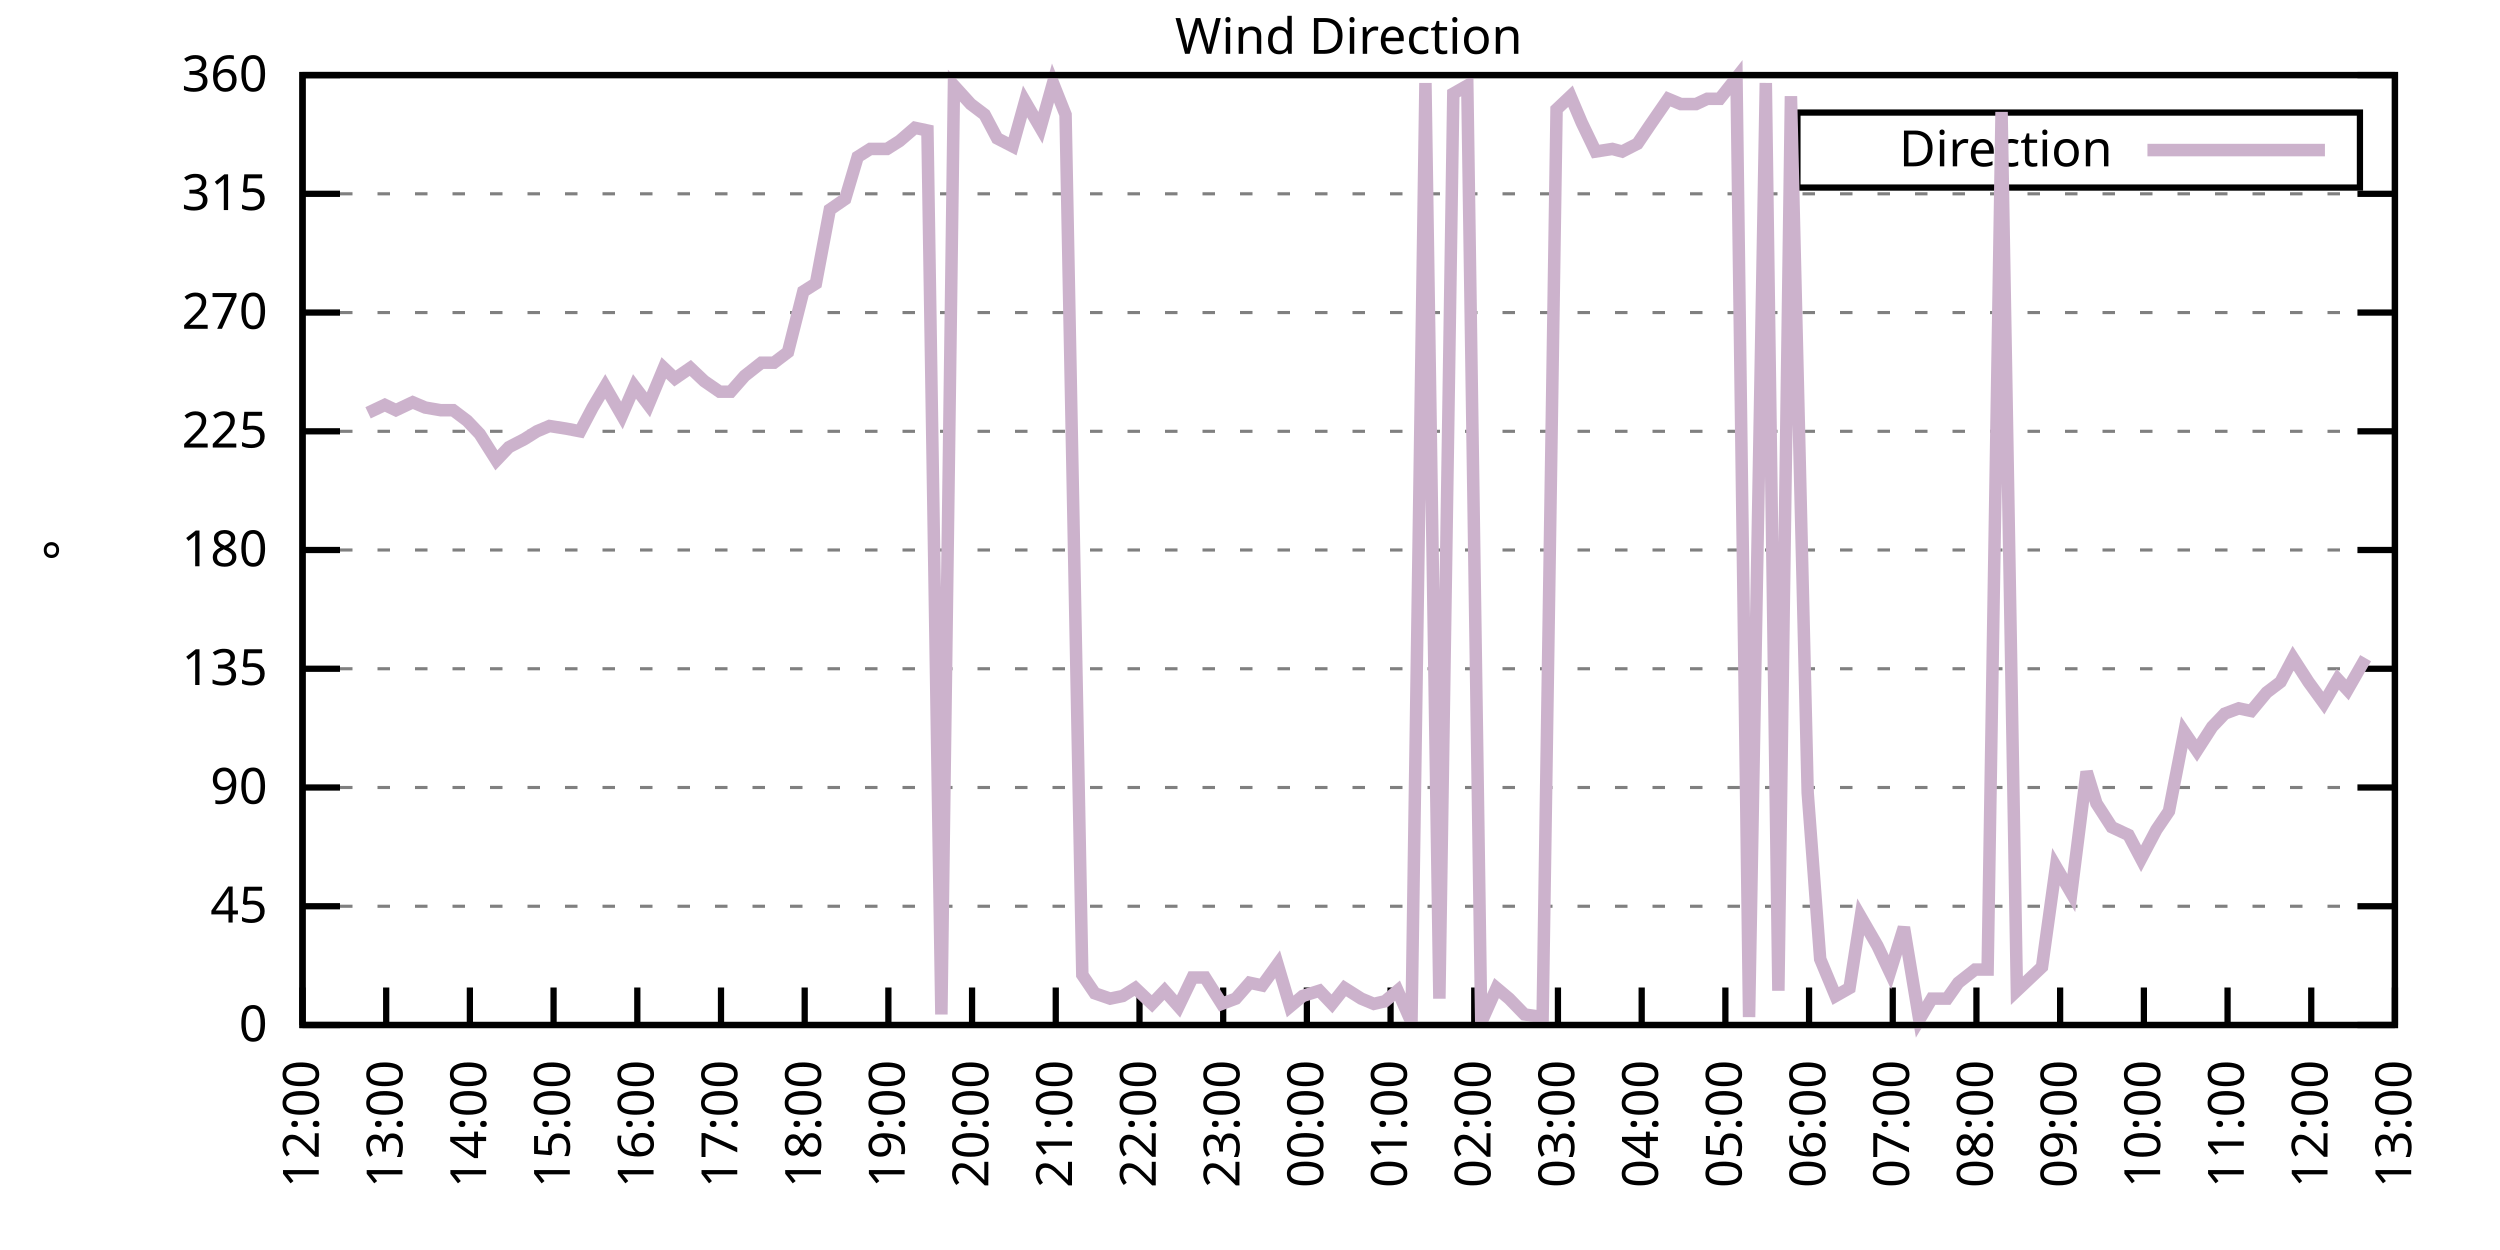
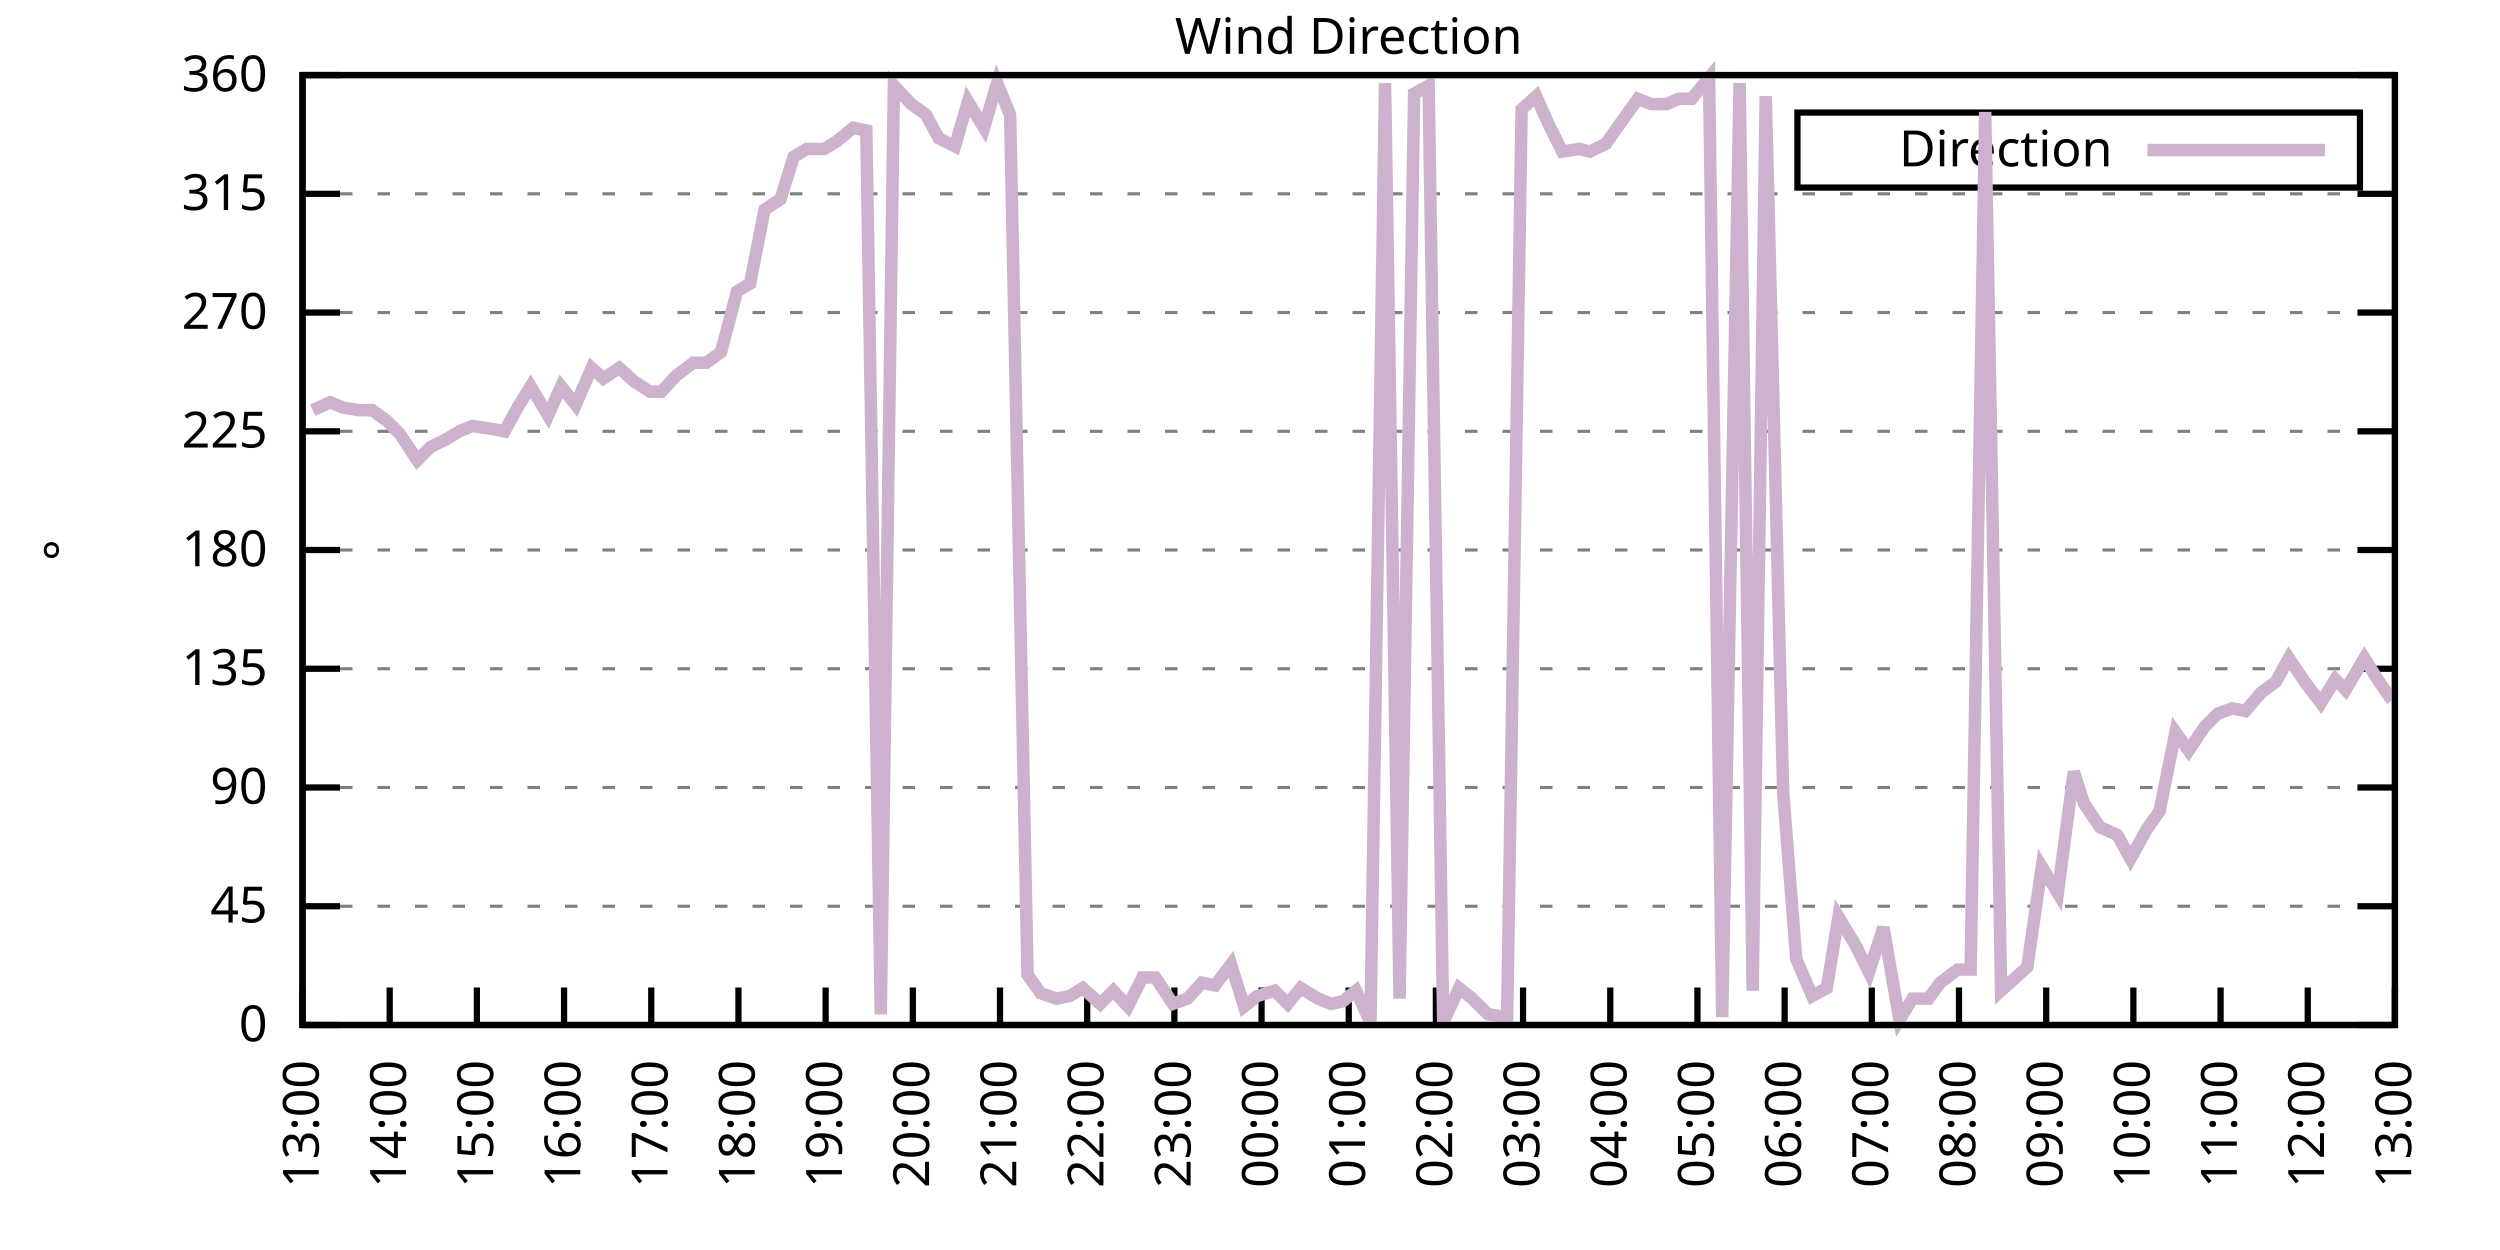
<svg xmlns="http://www.w3.org/2000/svg" xmlns:xlink="http://www.w3.org/1999/xlink" width="400" height="200" viewBox="0 0 400 200">
  <g id="gnuplot_canvas">
    <rect x="0" y="0" width="400" height="200" fill="none" />
    <defs>
      <circle id="gpDot" r="0.5" stroke-width="0.5" stroke="currentColor" />
      <path id="gpPt0" stroke-width="0.333" stroke="currentColor" d="M-1,0 h2 M0,-1 v2" />
      <path id="gpPt1" stroke-width="0.333" stroke="currentColor" d="M-1,-1 L1,1 M1,-1 L-1,1" />
      <path id="gpPt2" stroke-width="0.333" stroke="currentColor" d="M-1,0 L1,0 M0,-1 L0,1 M-1,-1 L1,1 M-1,1 L1,-1" />
      <rect id="gpPt3" stroke-width="0.333" stroke="currentColor" x="-1" y="-1" width="2" height="2" />
      <rect id="gpPt4" stroke-width="0.333" stroke="currentColor" fill="currentColor" x="-1" y="-1" width="2" height="2" />
      <circle id="gpPt5" stroke-width="0.333" stroke="currentColor" cx="0" cy="0" r="1" />
      <use xlink:href="#gpPt5" id="gpPt6" fill="currentColor" stroke="none" />
      <path id="gpPt7" stroke-width="0.333" stroke="currentColor" d="M0,-1.33 L-1.33,0.67 L1.33,0.67 z" />
      <use xlink:href="#gpPt7" id="gpPt8" fill="currentColor" stroke="none" />
      <use xlink:href="#gpPt7" id="gpPt9" stroke="currentColor" transform="rotate(180)" />
      <use xlink:href="#gpPt9" id="gpPt10" fill="currentColor" stroke="none" />
      <use xlink:href="#gpPt3" id="gpPt11" stroke="currentColor" transform="rotate(45)" />
      <use xlink:href="#gpPt11" id="gpPt12" fill="currentColor" stroke="none" />
      <path id="gpPt13" stroke-width="0.333" stroke="currentColor" d="M0,1.330 L1.265,0.411 L0.782,-1.067 L-0.782,-1.076 L-1.265,0.411 z" />
      <use xlink:href="#gpPt13" id="gpPt14" fill="currentColor" stroke="none" />
      <filter id="textbox" filterUnits="objectBoundingBox" x="0" y="0" height="1" width="1">
        <feFlood flood-color="white" flood-opacity="1" result="bgnd" />
        <feComposite in="SourceGraphic" in2="bgnd" operator="atop" />
      </filter>
      <filter id="greybox" filterUnits="objectBoundingBox" x="0" y="0" height="1" width="1">
        <feFlood flood-color="lightgrey" flood-opacity="1" result="grey" />
        <feComposite in="SourceGraphic" in2="grey" operator="atop" />
      </filter>
    </defs>
    <g fill="none" color="white" stroke="currentColor" stroke-width="1.00" stroke-linecap="butt" stroke-linejoin="miter">
</g>
    <g fill="none" color="black" stroke="currentColor" stroke-width="1.00" stroke-linecap="butt" stroke-linejoin="miter">
      <g stroke="none" shape-rendering="crispEdges">
        <polygon fill="rgb(255, 255, 255)" points="48.40,164.00 383.18,164.00 383.18,12.02 48.40,12.02 " />
      </g>
    </g>
    <g fill="none" color="black" stroke="currentColor" stroke-width="1.00" stroke-linecap="butt" stroke-linejoin="miter">
</g>
    <g fill="none" color="black" stroke="black" stroke-width="0.50" stroke-linecap="butt" stroke-linejoin="miter">
</g>
    <g fill="none" color="gray" stroke="currentColor" stroke-width="0.50" stroke-linecap="butt" stroke-linejoin="miter">
      <path stroke="gray" stroke-dasharray="2,4" class="gridline" d="M48.40,164.00 L383.19,164.00  " />
    </g>
    <g fill="none" color="gray" stroke="gray" stroke-width="1.00" stroke-linecap="butt" stroke-linejoin="miter">
</g>
    <g fill="none" color="black" stroke="currentColor" stroke-width="1.00" stroke-linecap="butt" stroke-linejoin="miter">
      <path stroke="black" d="M48.40,164.00 L54.40,164.00 M383.19,164.00 L377.19,164.00  " />
      <g transform="translate(42.80,166.60)" stroke="none" fill="black" font-family="Sans" font-size="8.00" text-anchor="end">
        <text>
          <tspan font-family="Sans"> 0</tspan>
        </text>
      </g>
    </g>
    <g fill="none" color="black" stroke="currentColor" stroke-width="1.00" stroke-linecap="butt" stroke-linejoin="miter">
</g>
    <g fill="none" color="black" stroke="black" stroke-width="0.50" stroke-linecap="butt" stroke-linejoin="miter">
</g>
    <g fill="none" color="gray" stroke="currentColor" stroke-width="0.50" stroke-linecap="butt" stroke-linejoin="miter">
      <path stroke="gray" stroke-dasharray="2,4" class="gridline" d="M48.40,145.00 L383.19,145.00  " />
    </g>
    <g fill="none" color="gray" stroke="gray" stroke-width="1.00" stroke-linecap="butt" stroke-linejoin="miter">
</g>
    <g fill="none" color="black" stroke="currentColor" stroke-width="1.00" stroke-linecap="butt" stroke-linejoin="miter">
      <path stroke="black" d="M48.40,145.00 L54.40,145.00 M383.19,145.00 L377.19,145.00  " />
      <g transform="translate(42.80,147.60)" stroke="none" fill="black" font-family="Sans" font-size="8.00" text-anchor="end">
        <text>
          <tspan font-family="Sans"> 45</tspan>
        </text>
      </g>
    </g>
    <g fill="none" color="black" stroke="currentColor" stroke-width="1.00" stroke-linecap="butt" stroke-linejoin="miter">
</g>
    <g fill="none" color="black" stroke="black" stroke-width="0.50" stroke-linecap="butt" stroke-linejoin="miter">
</g>
    <g fill="none" color="gray" stroke="currentColor" stroke-width="0.50" stroke-linecap="butt" stroke-linejoin="miter">
      <path stroke="gray" stroke-dasharray="2,4" class="gridline" d="M48.40,126.00 L383.19,126.00  " />
    </g>
    <g fill="none" color="gray" stroke="gray" stroke-width="1.00" stroke-linecap="butt" stroke-linejoin="miter">
</g>
    <g fill="none" color="black" stroke="currentColor" stroke-width="1.00" stroke-linecap="butt" stroke-linejoin="miter">
      <path stroke="black" d="M48.40,126.00 L54.40,126.00 M383.19,126.00 L377.19,126.00  " />
      <g transform="translate(42.80,128.60)" stroke="none" fill="black" font-family="Sans" font-size="8.00" text-anchor="end">
        <text>
          <tspan font-family="Sans"> 90</tspan>
        </text>
      </g>
    </g>
    <g fill="none" color="black" stroke="currentColor" stroke-width="1.00" stroke-linecap="butt" stroke-linejoin="miter">
</g>
    <g fill="none" color="black" stroke="black" stroke-width="0.50" stroke-linecap="butt" stroke-linejoin="miter">
</g>
    <g fill="none" color="gray" stroke="currentColor" stroke-width="0.50" stroke-linecap="butt" stroke-linejoin="miter">
      <path stroke="gray" stroke-dasharray="2,4" class="gridline" d="M48.40,107.00 L383.19,107.00  " />
    </g>
    <g fill="none" color="gray" stroke="gray" stroke-width="1.00" stroke-linecap="butt" stroke-linejoin="miter">
</g>
    <g fill="none" color="black" stroke="currentColor" stroke-width="1.00" stroke-linecap="butt" stroke-linejoin="miter">
      <path stroke="black" d="M48.40,107.00 L54.40,107.00 M383.19,107.00 L377.19,107.00  " />
      <g transform="translate(42.80,109.60)" stroke="none" fill="black" font-family="Sans" font-size="8.00" text-anchor="end">
        <text>
          <tspan font-family="Sans"> 135</tspan>
        </text>
      </g>
    </g>
    <g fill="none" color="black" stroke="currentColor" stroke-width="1.00" stroke-linecap="butt" stroke-linejoin="miter">
</g>
    <g fill="none" color="black" stroke="black" stroke-width="0.50" stroke-linecap="butt" stroke-linejoin="miter">
</g>
    <g fill="none" color="gray" stroke="currentColor" stroke-width="0.50" stroke-linecap="butt" stroke-linejoin="miter">
      <path stroke="gray" stroke-dasharray="2,4" class="gridline" d="M48.40,88.00 L383.19,88.00  " />
    </g>
    <g fill="none" color="gray" stroke="gray" stroke-width="1.00" stroke-linecap="butt" stroke-linejoin="miter">
</g>
    <g fill="none" color="black" stroke="currentColor" stroke-width="1.00" stroke-linecap="butt" stroke-linejoin="miter">
      <path stroke="black" d="M48.40,88.00 L54.40,88.00 M383.19,88.00 L377.19,88.00  " />
      <g transform="translate(42.80,90.60)" stroke="none" fill="black" font-family="Sans" font-size="8.00" text-anchor="end">
        <text>
          <tspan font-family="Sans"> 180</tspan>
        </text>
      </g>
    </g>
    <g fill="none" color="black" stroke="currentColor" stroke-width="1.00" stroke-linecap="butt" stroke-linejoin="miter">
</g>
    <g fill="none" color="black" stroke="black" stroke-width="0.50" stroke-linecap="butt" stroke-linejoin="miter">
</g>
    <g fill="none" color="gray" stroke="currentColor" stroke-width="0.50" stroke-linecap="butt" stroke-linejoin="miter">
      <path stroke="gray" stroke-dasharray="2,4" class="gridline" d="M48.40,69.01 L383.19,69.01  " />
    </g>
    <g fill="none" color="gray" stroke="gray" stroke-width="1.00" stroke-linecap="butt" stroke-linejoin="miter">
</g>
    <g fill="none" color="black" stroke="currentColor" stroke-width="1.00" stroke-linecap="butt" stroke-linejoin="miter">
      <path stroke="black" d="M48.40,69.01 L54.40,69.01 M383.19,69.01 L377.19,69.01  " />
      <g transform="translate(42.80,71.61)" stroke="none" fill="black" font-family="Sans" font-size="8.00" text-anchor="end">
        <text>
          <tspan font-family="Sans"> 225</tspan>
        </text>
      </g>
    </g>
    <g fill="none" color="black" stroke="currentColor" stroke-width="1.00" stroke-linecap="butt" stroke-linejoin="miter">
</g>
    <g fill="none" color="black" stroke="black" stroke-width="0.50" stroke-linecap="butt" stroke-linejoin="miter">
</g>
    <g fill="none" color="gray" stroke="currentColor" stroke-width="0.50" stroke-linecap="butt" stroke-linejoin="miter">
      <path stroke="gray" stroke-dasharray="2,4" class="gridline" d="M48.40,50.01 L383.19,50.01  " />
    </g>
    <g fill="none" color="gray" stroke="gray" stroke-width="1.00" stroke-linecap="butt" stroke-linejoin="miter">
</g>
    <g fill="none" color="black" stroke="currentColor" stroke-width="1.00" stroke-linecap="butt" stroke-linejoin="miter">
      <path stroke="black" d="M48.40,50.01 L54.40,50.01 M383.19,50.01 L377.19,50.01  " />
      <g transform="translate(42.80,52.61)" stroke="none" fill="black" font-family="Sans" font-size="8.00" text-anchor="end">
        <text>
          <tspan font-family="Sans"> 270</tspan>
        </text>
      </g>
    </g>
    <g fill="none" color="black" stroke="currentColor" stroke-width="1.00" stroke-linecap="butt" stroke-linejoin="miter">
</g>
    <g fill="none" color="black" stroke="black" stroke-width="0.50" stroke-linecap="butt" stroke-linejoin="miter">
</g>
    <g fill="none" color="gray" stroke="currentColor" stroke-width="0.50" stroke-linecap="butt" stroke-linejoin="miter">
      <path stroke="gray" stroke-dasharray="2,4" class="gridline" d="M48.40,31.01 L383.19,31.01  " />
    </g>
    <g fill="none" color="gray" stroke="gray" stroke-width="1.00" stroke-linecap="butt" stroke-linejoin="miter">
</g>
    <g fill="none" color="black" stroke="currentColor" stroke-width="1.00" stroke-linecap="butt" stroke-linejoin="miter">
      <path stroke="black" d="M48.40,31.01 L54.40,31.01 M383.19,31.01 L377.19,31.01  " />
      <g transform="translate(42.80,33.61)" stroke="none" fill="black" font-family="Sans" font-size="8.00" text-anchor="end">
        <text>
          <tspan font-family="Sans"> 315</tspan>
        </text>
      </g>
    </g>
    <g fill="none" color="black" stroke="currentColor" stroke-width="1.00" stroke-linecap="butt" stroke-linejoin="miter">
</g>
    <g fill="none" color="black" stroke="black" stroke-width="0.50" stroke-linecap="butt" stroke-linejoin="miter">
</g>
    <g fill="none" color="gray" stroke="currentColor" stroke-width="0.50" stroke-linecap="butt" stroke-linejoin="miter">
      <path stroke="gray" stroke-dasharray="2,4" class="gridline" d="M48.40,12.01 L383.19,12.01  " />
    </g>
    <g fill="none" color="gray" stroke="gray" stroke-width="1.00" stroke-linecap="butt" stroke-linejoin="miter">
</g>
    <g fill="none" color="black" stroke="currentColor" stroke-width="1.00" stroke-linecap="butt" stroke-linejoin="miter">
      <path stroke="black" d="M48.40,12.01 L54.40,12.01 M383.19,12.01 L377.19,12.01  " />
      <g transform="translate(42.80,14.61)" stroke="none" fill="black" font-family="Sans" font-size="8.00" text-anchor="end">
        <text>
          <tspan font-family="Sans"> 360</tspan>
        </text>
      </g>
    </g>
    <g fill="none" color="black" stroke="currentColor" stroke-width="1.00" stroke-linecap="butt" stroke-linejoin="miter">
      <path stroke="black" d="M48.40,164.00 L48.40,158.00  " />
      <g transform="translate(51.00,169.60) rotate(270.00)" stroke="none" fill="black" font-family="Sans" font-size="8.00" text-anchor="end">
        <text>
-           <tspan font-family="Sans">12:00</tspan>
-         </text>
-       </g>
-     </g>
-     <g fill="none" color="black" stroke="currentColor" stroke-width="1.00" stroke-linecap="butt" stroke-linejoin="miter">
-       <path stroke="black" d="M61.79,164.00 L61.79,158.00  " />
-       <g transform="translate(64.39,169.60) rotate(270.00)" stroke="none" fill="black" font-family="Sans" font-size="8.00" text-anchor="end">
-         <text>
          <tspan font-family="Sans">13:00</tspan>
        </text>
      </g>
    </g>
    <g fill="none" color="black" stroke="currentColor" stroke-width="1.00" stroke-linecap="butt" stroke-linejoin="miter">
-       <path stroke="black" d="M75.18,164.00 L75.18,158.00  " />
-       <g transform="translate(77.78,169.60) rotate(270.00)" stroke="none" fill="black" font-family="Sans" font-size="8.00" text-anchor="end">
+       <path stroke="black" d="M62.35,164.00 L62.35,158.00  " />
+       <g transform="translate(64.95,169.60) rotate(270.00)" stroke="none" fill="black" font-family="Sans" font-size="8.00" text-anchor="end">
        <text>
          <tspan font-family="Sans">14:00</tspan>
        </text>
      </g>
    </g>
    <g fill="none" color="black" stroke="currentColor" stroke-width="1.00" stroke-linecap="butt" stroke-linejoin="miter">
-       <path stroke="black" d="M88.57,164.00 L88.57,158.00  " />
-       <g transform="translate(91.17,169.60) rotate(270.00)" stroke="none" fill="black" font-family="Sans" font-size="8.00" text-anchor="end">
+       <path stroke="black" d="M76.30,164.00 L76.30,158.00  " />
+       <g transform="translate(78.90,169.60) rotate(270.00)" stroke="none" fill="black" font-family="Sans" font-size="8.00" text-anchor="end">
        <text>
          <tspan font-family="Sans">15:00</tspan>
        </text>
      </g>
    </g>
    <g fill="none" color="black" stroke="currentColor" stroke-width="1.00" stroke-linecap="butt" stroke-linejoin="miter">
-       <path stroke="black" d="M101.97,164.00 L101.97,158.00  " />
-       <g transform="translate(104.57,169.60) rotate(270.00)" stroke="none" fill="black" font-family="Sans" font-size="8.00" text-anchor="end">
+       <path stroke="black" d="M90.25,164.00 L90.25,158.00  " />
+       <g transform="translate(92.85,169.60) rotate(270.00)" stroke="none" fill="black" font-family="Sans" font-size="8.00" text-anchor="end">
        <text>
          <tspan font-family="Sans">16:00</tspan>
        </text>
      </g>
    </g>
    <g fill="none" color="black" stroke="currentColor" stroke-width="1.00" stroke-linecap="butt" stroke-linejoin="miter">
-       <path stroke="black" d="M115.36,164.00 L115.36,158.00  " />
-       <g transform="translate(117.96,169.60) rotate(270.00)" stroke="none" fill="black" font-family="Sans" font-size="8.00" text-anchor="end">
+       <path stroke="black" d="M104.20,164.00 L104.20,158.00  " />
+       <g transform="translate(106.80,169.60) rotate(270.00)" stroke="none" fill="black" font-family="Sans" font-size="8.00" text-anchor="end">
        <text>
          <tspan font-family="Sans">17:00</tspan>
        </text>
      </g>
    </g>
    <g fill="none" color="black" stroke="currentColor" stroke-width="1.00" stroke-linecap="butt" stroke-linejoin="miter">
-       <path stroke="black" d="M128.75,164.00 L128.75,158.00  " />
-       <g transform="translate(131.35,169.60) rotate(270.00)" stroke="none" fill="black" font-family="Sans" font-size="8.00" text-anchor="end">
+       <path stroke="black" d="M118.15,164.00 L118.15,158.00  " />
+       <g transform="translate(120.75,169.60) rotate(270.00)" stroke="none" fill="black" font-family="Sans" font-size="8.00" text-anchor="end">
        <text>
          <tspan font-family="Sans">18:00</tspan>
        </text>
      </g>
    </g>
    <g fill="none" color="black" stroke="currentColor" stroke-width="1.00" stroke-linecap="butt" stroke-linejoin="miter">
-       <path stroke="black" d="M142.14,164.00 L142.14,158.00  " />
-       <g transform="translate(144.74,169.60) rotate(270.00)" stroke="none" fill="black" font-family="Sans" font-size="8.00" text-anchor="end">
+       <path stroke="black" d="M132.10,164.00 L132.10,158.00  " />
+       <g transform="translate(134.70,169.60) rotate(270.00)" stroke="none" fill="black" font-family="Sans" font-size="8.00" text-anchor="end">
        <text>
          <tspan font-family="Sans">19:00</tspan>
        </text>
      </g>
    </g>
    <g fill="none" color="black" stroke="currentColor" stroke-width="1.00" stroke-linecap="butt" stroke-linejoin="miter">
-       <path stroke="black" d="M155.53,164.00 L155.53,158.00  " />
-       <g transform="translate(158.13,169.60) rotate(270.00)" stroke="none" fill="black" font-family="Sans" font-size="8.00" text-anchor="end">
+       <path stroke="black" d="M146.05,164.00 L146.05,158.00  " />
+       <g transform="translate(148.65,169.60) rotate(270.00)" stroke="none" fill="black" font-family="Sans" font-size="8.00" text-anchor="end">
        <text>
          <tspan font-family="Sans">20:00</tspan>
        </text>
      </g>
    </g>
    <g fill="none" color="black" stroke="currentColor" stroke-width="1.00" stroke-linecap="butt" stroke-linejoin="miter">
-       <path stroke="black" d="M168.92,164.00 L168.92,158.00  " />
-       <g transform="translate(171.52,169.60) rotate(270.00)" stroke="none" fill="black" font-family="Sans" font-size="8.00" text-anchor="end">
+       <path stroke="black" d="M160.00,164.00 L160.00,158.00  " />
+       <g transform="translate(162.60,169.60) rotate(270.00)" stroke="none" fill="black" font-family="Sans" font-size="8.00" text-anchor="end">
        <text>
          <tspan font-family="Sans">21:00</tspan>
        </text>
      </g>
    </g>
    <g fill="none" color="black" stroke="currentColor" stroke-width="1.00" stroke-linecap="butt" stroke-linejoin="miter">
-       <path stroke="black" d="M182.32,164.00 L182.32,158.00  " />
-       <g transform="translate(184.92,169.60) rotate(270.00)" stroke="none" fill="black" font-family="Sans" font-size="8.00" text-anchor="end">
+       <path stroke="black" d="M173.95,164.00 L173.95,158.00  " />
+       <g transform="translate(176.55,169.60) rotate(270.00)" stroke="none" fill="black" font-family="Sans" font-size="8.00" text-anchor="end">
        <text>
          <tspan font-family="Sans">22:00</tspan>
        </text>
      </g>
    </g>
    <g fill="none" color="black" stroke="currentColor" stroke-width="1.00" stroke-linecap="butt" stroke-linejoin="miter">
-       <path stroke="black" d="M195.71,164.00 L195.71,158.00  " />
-       <g transform="translate(198.31,169.60) rotate(270.00)" stroke="none" fill="black" font-family="Sans" font-size="8.00" text-anchor="end">
+       <path stroke="black" d="M187.90,164.00 L187.90,158.00  " />
+       <g transform="translate(190.50,169.60) rotate(270.00)" stroke="none" fill="black" font-family="Sans" font-size="8.00" text-anchor="end">
        <text>
          <tspan font-family="Sans">23:00</tspan>
        </text>
      </g>
    </g>
    <g fill="none" color="black" stroke="currentColor" stroke-width="1.00" stroke-linecap="butt" stroke-linejoin="miter">
-       <path stroke="black" d="M209.10,164.00 L209.10,158.00  " />
-       <g transform="translate(211.70,169.60) rotate(270.00)" stroke="none" fill="black" font-family="Sans" font-size="8.00" text-anchor="end">
+       <path stroke="black" d="M201.85,164.00 L201.85,158.00  " />
+       <g transform="translate(204.45,169.60) rotate(270.00)" stroke="none" fill="black" font-family="Sans" font-size="8.00" text-anchor="end">
        <text>
          <tspan font-family="Sans">00:00</tspan>
        </text>
      </g>
    </g>
    <g fill="none" color="black" stroke="currentColor" stroke-width="1.00" stroke-linecap="butt" stroke-linejoin="miter">
-       <path stroke="black" d="M222.49,164.00 L222.49,158.00  " />
-       <g transform="translate(225.09,169.60) rotate(270.00)" stroke="none" fill="black" font-family="Sans" font-size="8.00" text-anchor="end">
+       <path stroke="black" d="M215.80,164.00 L215.80,158.00  " />
+       <g transform="translate(218.40,169.60) rotate(270.00)" stroke="none" fill="black" font-family="Sans" font-size="8.00" text-anchor="end">
        <text>
          <tspan font-family="Sans">01:00</tspan>
        </text>
      </g>
    </g>
    <g fill="none" color="black" stroke="currentColor" stroke-width="1.00" stroke-linecap="butt" stroke-linejoin="miter">
-       <path stroke="black" d="M235.88,164.00 L235.88,158.00  " />
-       <g transform="translate(238.48,169.60) rotate(270.00)" stroke="none" fill="black" font-family="Sans" font-size="8.00" text-anchor="end">
+       <path stroke="black" d="M229.74,164.00 L229.74,158.00  " />
+       <g transform="translate(232.34,169.60) rotate(270.00)" stroke="none" fill="black" font-family="Sans" font-size="8.00" text-anchor="end">
        <text>
          <tspan font-family="Sans">02:00</tspan>
        </text>
      </g>
    </g>
    <g fill="none" color="black" stroke="currentColor" stroke-width="1.00" stroke-linecap="butt" stroke-linejoin="miter">
-       <path stroke="black" d="M249.27,164.00 L249.27,158.00  " />
-       <g transform="translate(251.87,169.60) rotate(270.00)" stroke="none" fill="black" font-family="Sans" font-size="8.00" text-anchor="end">
+       <path stroke="black" d="M243.69,164.00 L243.69,158.00  " />
+       <g transform="translate(246.29,169.60) rotate(270.00)" stroke="none" fill="black" font-family="Sans" font-size="8.00" text-anchor="end">
        <text>
          <tspan font-family="Sans">03:00</tspan>
        </text>
      </g>
    </g>
    <g fill="none" color="black" stroke="currentColor" stroke-width="1.00" stroke-linecap="butt" stroke-linejoin="miter">
-       <path stroke="black" d="M262.67,164.00 L262.67,158.00  " />
-       <g transform="translate(265.27,169.60) rotate(270.00)" stroke="none" fill="black" font-family="Sans" font-size="8.00" text-anchor="end">
+       <path stroke="black" d="M257.64,164.00 L257.64,158.00  " />
+       <g transform="translate(260.24,169.60) rotate(270.00)" stroke="none" fill="black" font-family="Sans" font-size="8.00" text-anchor="end">
        <text>
          <tspan font-family="Sans">04:00</tspan>
        </text>
      </g>
    </g>
    <g fill="none" color="black" stroke="currentColor" stroke-width="1.00" stroke-linecap="butt" stroke-linejoin="miter">
-       <path stroke="black" d="M276.06,164.00 L276.06,158.00  " />
-       <g transform="translate(278.66,169.60) rotate(270.00)" stroke="none" fill="black" font-family="Sans" font-size="8.00" text-anchor="end">
+       <path stroke="black" d="M271.59,164.00 L271.59,158.00  " />
+       <g transform="translate(274.19,169.60) rotate(270.00)" stroke="none" fill="black" font-family="Sans" font-size="8.00" text-anchor="end">
        <text>
          <tspan font-family="Sans">05:00</tspan>
        </text>
      </g>
    </g>
    <g fill="none" color="black" stroke="currentColor" stroke-width="1.00" stroke-linecap="butt" stroke-linejoin="miter">
-       <path stroke="black" d="M289.45,164.00 L289.45,158.00  " />
-       <g transform="translate(292.05,169.60) rotate(270.00)" stroke="none" fill="black" font-family="Sans" font-size="8.00" text-anchor="end">
+       <path stroke="black" d="M285.54,164.00 L285.54,158.00  " />
+       <g transform="translate(288.14,169.60) rotate(270.00)" stroke="none" fill="black" font-family="Sans" font-size="8.00" text-anchor="end">
        <text>
          <tspan font-family="Sans">06:00</tspan>
        </text>
      </g>
    </g>
    <g fill="none" color="black" stroke="currentColor" stroke-width="1.00" stroke-linecap="butt" stroke-linejoin="miter">
-       <path stroke="black" d="M302.84,164.00 L302.84,158.00  " />
-       <g transform="translate(305.44,169.60) rotate(270.00)" stroke="none" fill="black" font-family="Sans" font-size="8.00" text-anchor="end">
+       <path stroke="black" d="M299.49,164.00 L299.49,158.00  " />
+       <g transform="translate(302.09,169.60) rotate(270.00)" stroke="none" fill="black" font-family="Sans" font-size="8.00" text-anchor="end">
        <text>
          <tspan font-family="Sans">07:00</tspan>
        </text>
      </g>
    </g>
    <g fill="none" color="black" stroke="currentColor" stroke-width="1.00" stroke-linecap="butt" stroke-linejoin="miter">
-       <path stroke="black" d="M316.23,164.00 L316.23,158.00  " />
-       <g transform="translate(318.83,169.60) rotate(270.00)" stroke="none" fill="black" font-family="Sans" font-size="8.00" text-anchor="end">
+       <path stroke="black" d="M313.44,164.00 L313.44,158.00  " />
+       <g transform="translate(316.04,169.60) rotate(270.00)" stroke="none" fill="black" font-family="Sans" font-size="8.00" text-anchor="end">
        <text>
          <tspan font-family="Sans">08:00</tspan>
        </text>
      </g>
    </g>
    <g fill="none" color="black" stroke="currentColor" stroke-width="1.00" stroke-linecap="butt" stroke-linejoin="miter">
-       <path stroke="black" d="M329.62,164.00 L329.62,158.00  " />
-       <g transform="translate(332.22,169.60) rotate(270.00)" stroke="none" fill="black" font-family="Sans" font-size="8.00" text-anchor="end">
+       <path stroke="black" d="M327.39,164.00 L327.39,158.00  " />
+       <g transform="translate(329.99,169.60) rotate(270.00)" stroke="none" fill="black" font-family="Sans" font-size="8.00" text-anchor="end">
        <text>
          <tspan font-family="Sans">09:00</tspan>
        </text>
      </g>
    </g>
    <g fill="none" color="black" stroke="currentColor" stroke-width="1.00" stroke-linecap="butt" stroke-linejoin="miter">
-       <path stroke="black" d="M343.02,164.00 L343.02,158.00  " />
-       <g transform="translate(345.62,169.60) rotate(270.00)" stroke="none" fill="black" font-family="Sans" font-size="8.00" text-anchor="end">
+       <path stroke="black" d="M341.34,164.00 L341.34,158.00  " />
+       <g transform="translate(343.94,169.60) rotate(270.00)" stroke="none" fill="black" font-family="Sans" font-size="8.00" text-anchor="end">
        <text>
          <tspan font-family="Sans">10:00</tspan>
        </text>
      </g>
    </g>
    <g fill="none" color="black" stroke="currentColor" stroke-width="1.00" stroke-linecap="butt" stroke-linejoin="miter">
-       <path stroke="black" d="M356.41,164.00 L356.41,158.00  " />
-       <g transform="translate(359.01,169.60) rotate(270.00)" stroke="none" fill="black" font-family="Sans" font-size="8.00" text-anchor="end">
+       <path stroke="black" d="M355.29,164.00 L355.29,158.00  " />
+       <g transform="translate(357.89,169.60) rotate(270.00)" stroke="none" fill="black" font-family="Sans" font-size="8.00" text-anchor="end">
        <text>
          <tspan font-family="Sans">11:00</tspan>
        </text>
      </g>
    </g>
    <g fill="none" color="black" stroke="currentColor" stroke-width="1.00" stroke-linecap="butt" stroke-linejoin="miter">
-       <path stroke="black" d="M369.80,164.00 L369.80,158.00  " />
-       <g transform="translate(372.40,169.60) rotate(270.00)" stroke="none" fill="black" font-family="Sans" font-size="8.00" text-anchor="end">
+       <path stroke="black" d="M369.24,164.00 L369.24,158.00  " />
+       <g transform="translate(371.84,169.60) rotate(270.00)" stroke="none" fill="black" font-family="Sans" font-size="8.00" text-anchor="end">
        <text>
          <tspan font-family="Sans">12:00</tspan>
        </text>
      </g>
    </g>
    <g fill="none" color="black" stroke="currentColor" stroke-width="1.00" stroke-linecap="butt" stroke-linejoin="miter">
      <path stroke="black" d="M383.19,164.00 L383.19,158.00  " />
      <g transform="translate(385.79,169.60) rotate(270.00)" stroke="none" fill="black" font-family="Sans" font-size="8.00" text-anchor="end">
        <text>
          <tspan font-family="Sans">13:00</tspan>
        </text>
      </g>
    </g>
    <g fill="none" color="black" stroke="currentColor" stroke-width="1.00" stroke-linecap="butt" stroke-linejoin="miter">
</g>
    <g fill="none" color="black" stroke="currentColor" stroke-width="1.00" stroke-linecap="butt" stroke-linejoin="miter">
      <path stroke="black" d="M48.40,12.01 L48.40,164.00 L383.19,164.00 L383.19,12.01 L48.40,12.01 Z  " />
    </g>
    <g fill="none" color="black" stroke="currentColor" stroke-width="1.00" stroke-linecap="butt" stroke-linejoin="miter">
</g>
    <g fill="none" color="black" stroke="currentColor" stroke-width="1.00" stroke-linecap="butt" stroke-linejoin="miter">
      <path stroke="black" d="M287.59,30.01 L287.59,18.01 L377.59,18.01 L377.59,30.01 L287.59,30.01 Z  " />
    </g>
    <g id="Wind_direction_plot_1">
      <g fill="none" color="white" stroke="black" stroke-width="2.00" stroke-linecap="butt" stroke-linejoin="miter">
</g>
      <g fill="none" color="black" stroke="currentColor" stroke-width="2.00" stroke-linecap="butt" stroke-linejoin="miter">
        <g transform="translate(337.99,26.61)" stroke="none" fill="black" font-family="Sans" font-size="8.00" text-anchor="end">
          <text>
            <tspan font-family="Sans">Direction</tspan>
          </text>
        </g>
      </g>
      <g fill="none" color="black" stroke="currentColor" stroke-width="2.00" stroke-linecap="butt" stroke-linejoin="miter">
-         <path stroke="rgb(204, 178, 204)" d="M343.59,24.01 L371.99,24.01 M58.89,66.05 L61.57,64.78 L63.35,65.63 L66.03,64.36 L68.04,65.21 L70.50,65.63   L72.50,65.63 L74.74,67.32 L76.75,69.43 L79.42,73.65 L81.43,71.54 L83.89,70.27 L85.90,69.01 L87.91,68.16   L90.58,68.58 L92.82,69.01 L94.82,65.21 L96.83,61.83 L99.51,66.47 L101.52,61.83 L103.75,64.78 L106.21,58.87   L107.99,60.56 L110.45,58.87 L112.68,60.98 L115.13,62.67 L116.92,62.67 L119.15,60.14 L121.83,58.03 L123.84,58.03   L126.07,56.34 L128.53,46.63 L130.54,45.36 L132.77,33.54 L135.22,31.85 L137.23,25.10 L139.24,23.83 L141.92,23.83   L143.93,22.56 L146.38,20.45 L148.39,20.88 L150.62,162.31 L152.63,13.70 L155.31,16.65 L157.54,18.34 L159.55,22.14   L162.01,23.41 L164.01,16.23 L166.47,20.45 L168.48,13.28 L170.49,18.34 L173.17,155.98 L175.17,158.93 L177.63,159.78   L179.64,159.36 L181.65,158.09 L184.32,160.62 L186.33,158.51 L188.57,161.04 L190.80,156.40 L192.81,156.40 L195.48,160.62   L197.72,159.78 L199.95,157.24 L201.96,157.67 L204.41,154.29 L206.42,161.04 L208.43,159.36 L211.11,158.51 L213.12,160.62   L215.13,158.09 L217.80,159.78 L219.81,160.62 L221.60,160.20 L223.61,158.51 L225.84,163.58 L228.07,13.28 L230.30,159.78   L232.53,14.97 L234.77,13.70 L237.00,163.58 L239.45,158.09 L241.46,159.78 L243.92,162.31 L246.82,162.73 L249.05,17.50   L251.28,15.39 L253.07,19.61 L255.30,24.25 L257.98,23.83 L259.54,24.25 L262.00,22.99 L264.00,20.03 L266.91,15.81   L268.92,16.65 L271.37,16.65 L273.16,15.81 L275.16,15.81 L277.84,12.43 L279.85,162.73 L282.53,13.28 L284.54,158.51   L286.55,15.39 L289.23,126.85 L291.23,153.45 L293.69,159.36 L295.92,158.09 L297.71,146.69 L300.39,151.33 L302.39,155.56   L304.63,148.38 L307.08,163.16 L309.09,159.78 L311.54,159.78 L313.33,157.24 L316.01,155.13 L318.02,155.13 L320.25,17.92   L322.70,158.51 L326.72,154.71 L328.95,138.67 L331.41,142.89 L333.86,123.47 L335.43,128.54 L337.88,132.34 L340.56,133.60   L342.57,137.40 L345.02,132.76 L347.03,129.80 L349.49,117.14 L351.50,120.09 L353.95,116.29 L355.96,114.18 L358.19,113.34   L360.20,113.76 L362.66,110.80 L364.89,109.11 L366.90,105.31 L369.35,109.11 L371.81,112.49 L374.04,108.69 L375.60,110.38   L378.50,105.31  " />
+         <path stroke="rgb(204, 178, 204)" d="M343.59,24.01 L371.99,24.01 M50.03,65.63 L52.82,64.36 L54.91,65.21 L57.47,65.63 L59.56,65.63 L61.88,67.32   L63.98,69.43 L66.77,73.65 L68.86,71.54 L71.42,70.27 L73.51,69.01 L75.60,68.16 L78.39,68.58 L80.72,69.01   L82.81,65.21 L84.90,61.83 L87.69,66.47 L89.78,61.83 L92.11,64.78 L94.67,58.87 L96.53,60.56 L99.08,58.87   L101.41,60.98 L103.97,62.67 L105.83,62.67 L108.15,60.14 L110.94,58.03 L113.03,58.03 L115.36,56.34 L117.92,46.63   L120.01,45.36 L122.33,33.54 L124.89,31.85 L126.98,25.10 L129.08,23.83 L131.87,23.83 L133.96,22.56 L136.51,20.45   L138.61,20.88 L140.93,162.31 L143.02,13.70 L145.81,16.65 L148.14,18.34 L150.23,22.14 L152.79,23.41 L154.88,16.23   L157.44,20.45 L159.53,13.28 L161.62,18.34 L164.41,155.98 L166.51,158.93 L169.06,159.78 L171.16,159.36 L173.25,158.09   L176.04,160.62 L178.13,158.51 L180.46,161.04 L182.78,156.40 L184.87,156.40 L187.66,160.62 L189.99,159.78 L192.31,157.24   L194.41,157.67 L196.96,154.29 L199.06,161.04 L201.15,159.36 L203.94,158.51 L206.03,160.62 L208.12,158.09 L210.91,159.78   L213.01,160.62 L214.87,160.20 L216.96,158.51 L219.28,163.58 L221.61,13.28 L223.93,159.78 L226.26,14.97 L228.58,13.70   L230.91,163.58 L233.46,158.09 L235.56,159.78 L238.11,162.31 L241.14,162.73 L243.46,17.50 L245.79,15.39 L247.65,19.61   L249.97,24.25 L252.76,23.83 L254.39,24.25 L256.95,22.99 L259.04,20.03 L262.06,15.81 L264.15,16.65 L266.71,16.65   L268.57,15.81 L270.66,15.81 L273.45,12.43 L275.55,162.73 L278.34,13.28 L280.43,158.51 L282.52,15.39 L285.31,126.85   L287.40,153.45 L289.96,159.36 L292.29,158.09 L294.15,146.69 L296.94,151.33 L299.03,155.56 L301.35,148.38 L303.91,163.16   L306.00,159.78 L308.56,159.78 L310.42,157.24 L313.21,155.13 L315.30,155.13 L317.63,17.92 L320.18,158.51 L324.37,154.71   L326.69,138.67 L329.25,142.89 L331.81,123.47 L333.44,128.54 L335.99,132.34 L338.78,133.60 L340.88,137.40 L343.43,132.76   L345.53,129.80 L348.08,117.14 L350.18,120.09 L352.73,116.29 L354.83,114.18 L357.15,113.34 L359.24,113.76 L361.80,110.80   L364.13,109.11 L366.22,105.31 L368.78,109.11 L371.33,112.49 L373.66,108.69 L375.29,110.38 L378.31,105.31 L380.40,108.69   L382.73,112.07  " />
      </g>
    </g>
    <g fill="none" color="black" stroke="currentColor" stroke-width="2.00" stroke-linecap="butt" stroke-linejoin="miter">
</g>
    <g fill="none" color="black" stroke="black" stroke-width="1.00" stroke-linecap="butt" stroke-linejoin="miter">
</g>
    <g fill="none" color="black" stroke="currentColor" stroke-width="1.00" stroke-linecap="butt" stroke-linejoin="miter">
      <path stroke="black" d="M48.40,12.01 L48.40,164.00 L383.19,164.00 L383.19,12.01 L48.40,12.01 Z  " />
      <g transform="translate(12.80,88.01) rotate(270.00)" stroke="none" fill="black" font-family="Sans" font-size="8.00" text-anchor="middle">
        <text>
          <tspan font-family="Sans">°</tspan>
        </text>
      </g>
    </g>
    <g fill="none" color="black" stroke="currentColor" stroke-width="1.00" stroke-linecap="butt" stroke-linejoin="miter">
</g>
    <g fill="none" color="black" stroke="currentColor" stroke-width="1.00" stroke-linecap="butt" stroke-linejoin="miter">
      <g transform="translate(215.79,8.61)" stroke="none" fill="black" font-family="Sans" font-size="8.00" text-anchor="middle">
        <text>
          <tspan font-family="Sans">Wind Direction</tspan>
        </text>
      </g>
    </g>
    <g fill="none" color="black" stroke="currentColor" stroke-width="1.00" stroke-linecap="butt" stroke-linejoin="miter">
</g>
  </g>
</svg>
